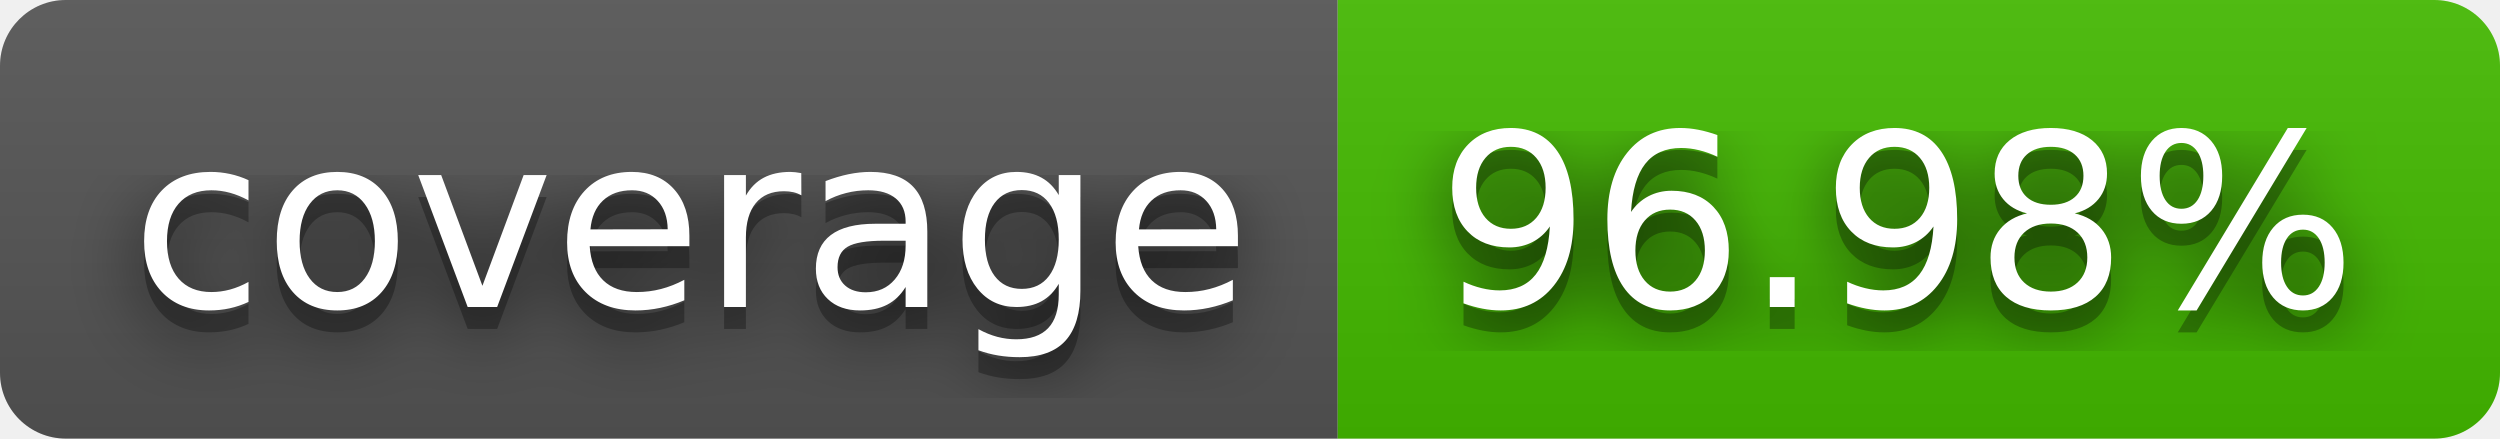
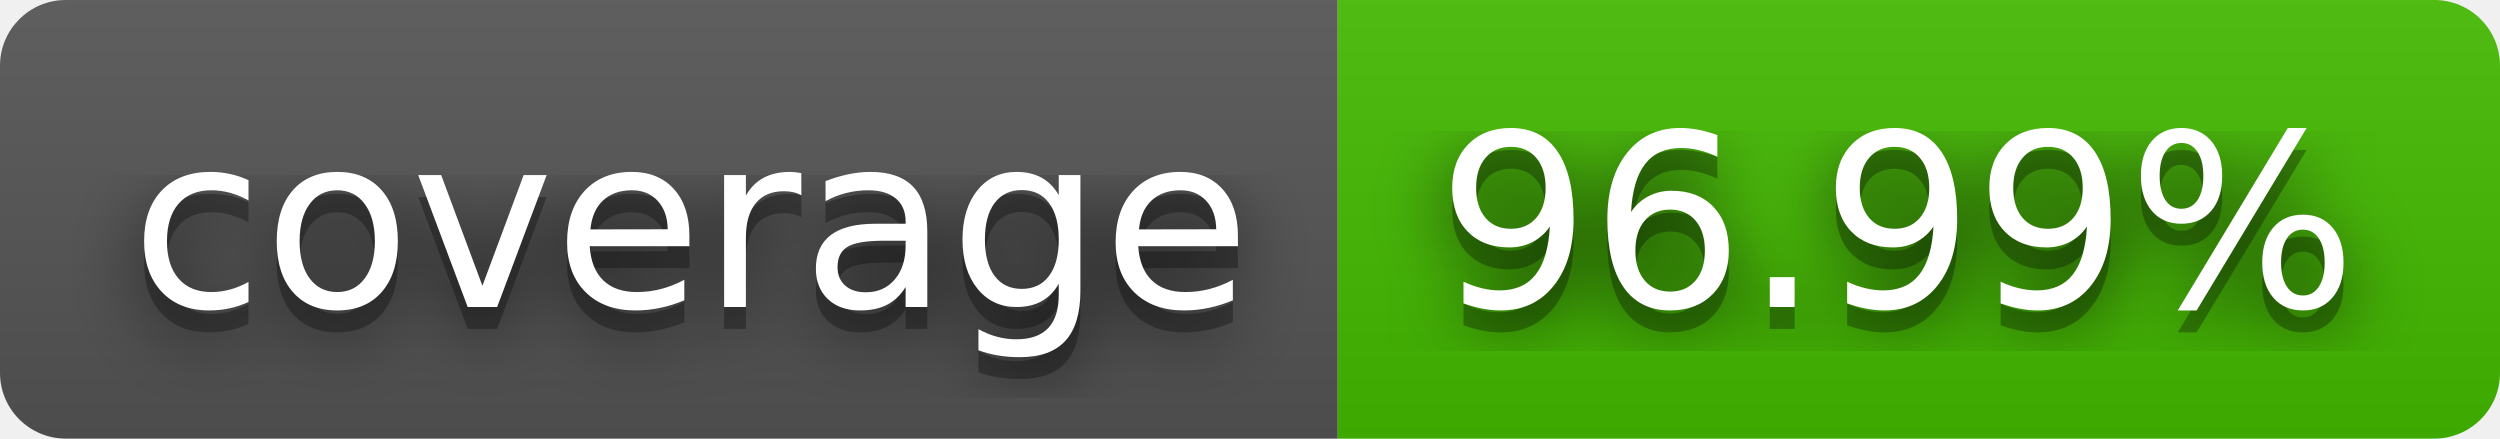
- <svg xmlns="http://www.w3.org/2000/svg" width="114" height="20" role="img" aria-label="coverage: 96.98%">
+ <svg xmlns="http://www.w3.org/2000/svg" width="114" height="20" role="img" aria-label="coverage: 96.99%">
  <filter id="blur">
    <feGaussianBlur stdDeviation="16" />
  </filter>
  <linearGradient id="s" x2="0" y2="100%">
    <stop offset="0" stop-color="#bbb" stop-opacity=".1" />
    <stop offset="1" stop-opacity=".1" />
  </linearGradient>
  <clipPath id="r">
    <rect width="114" height="20" rx="3" />
  </clipPath>
  <g clip-path="url(#r)">
    <rect width="61" height="20" fill="#555" />
    <rect x="61" width="53" height="20" fill="#4b0" />
    <rect width="114" height="20" fill="url(#s)" />
  </g>
  <g fill="#fff" text-anchor="middle" font-family="Verdana,Geneva,DejaVu Sans,sans-serif" text-rendering="geometricPrecision" font-size="110">
    <g transform="scale(.1)">
      <g aria-hidden="true" fill="#010101">
        <text x="315" y="150" fill-opacity=".8" filter="url(#blur)" textLength="510">coverage</text>
        <text x="315" y="150" fill-opacity=".3" textLength="510">coverage</text>
      </g>
      <text x="315" y="140" textLength="510">coverage</text>
    </g>
    <g transform="scale(.1)">
      <g aria-hidden="true" fill="#010101">
-         <text x="865" y="150" fill-opacity=".8" filter="url(#blur)" textLength="430">96.98%</text>
-         <text x="865" y="150" fill-opacity=".3" textLength="430">96.98%</text>
+         <text x="865" y="150" fill-opacity=".8" filter="url(#blur)" textLength="430">96.99%</text>
+         <text x="865" y="150" fill-opacity=".3" textLength="430">96.99%</text>
      </g>
-       <text x="865" y="140" textLength="430">96.98%</text>
+       <text x="865" y="140" textLength="430">96.99%</text>
    </g>
  </g>
</svg>
